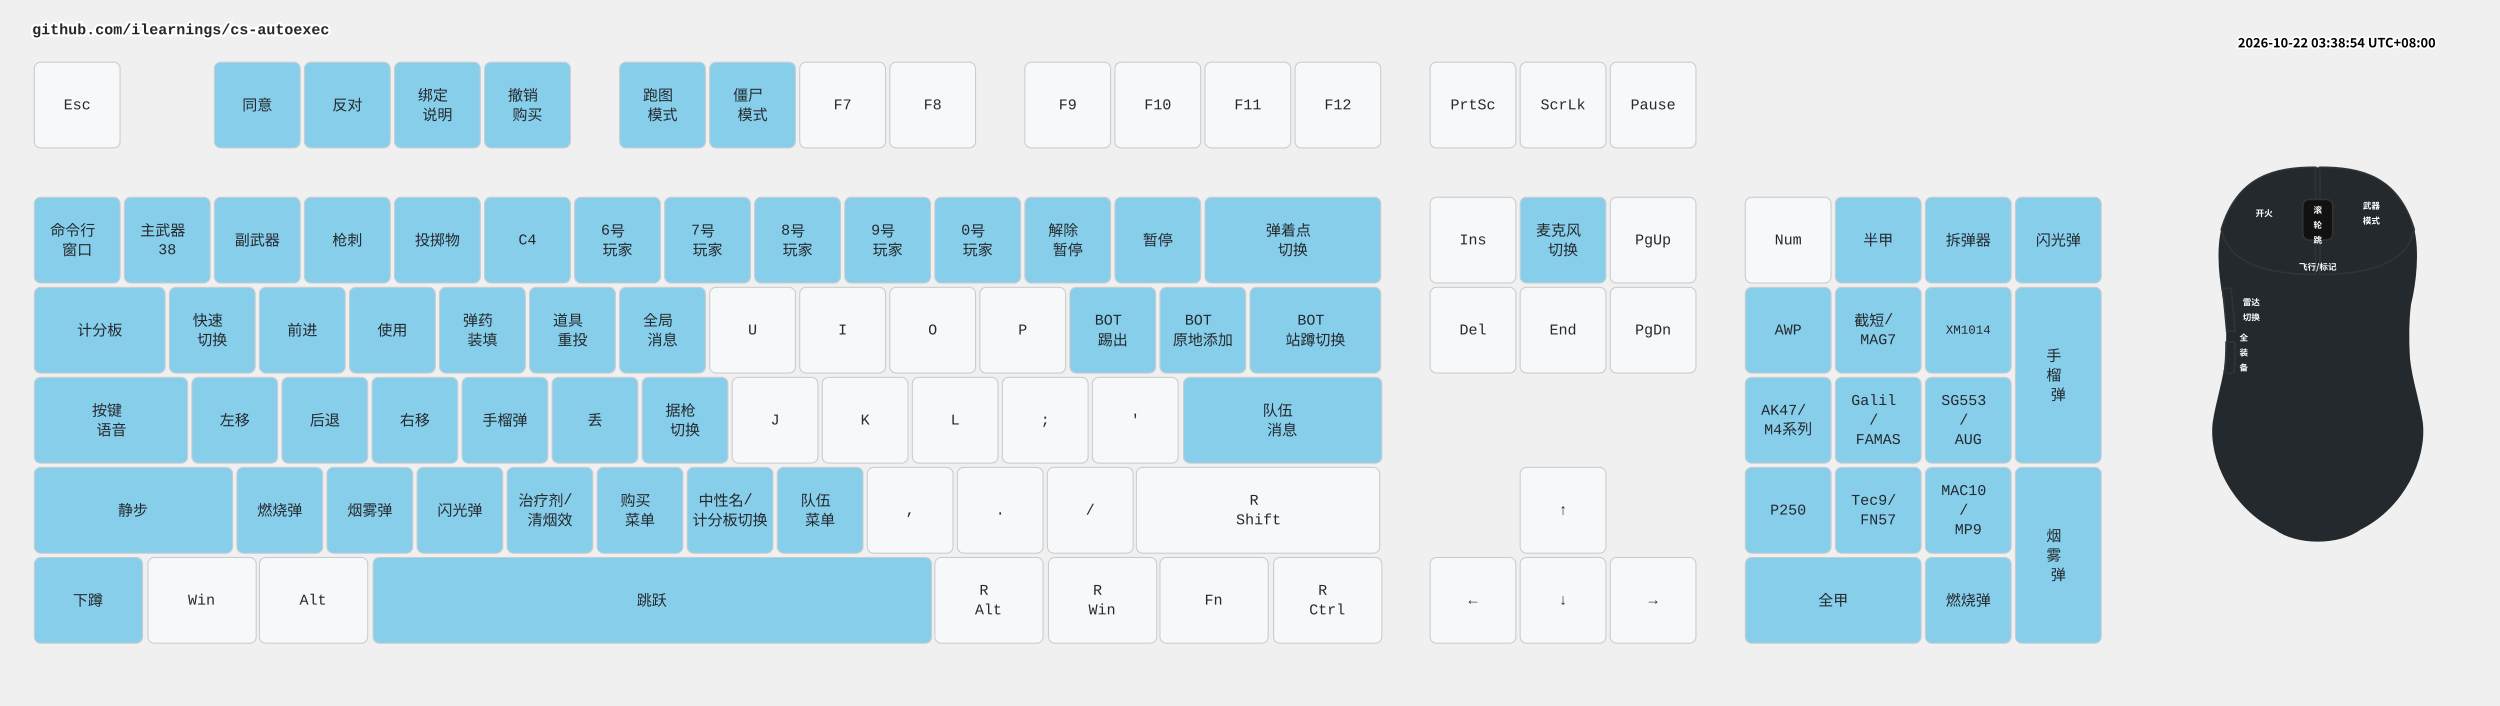
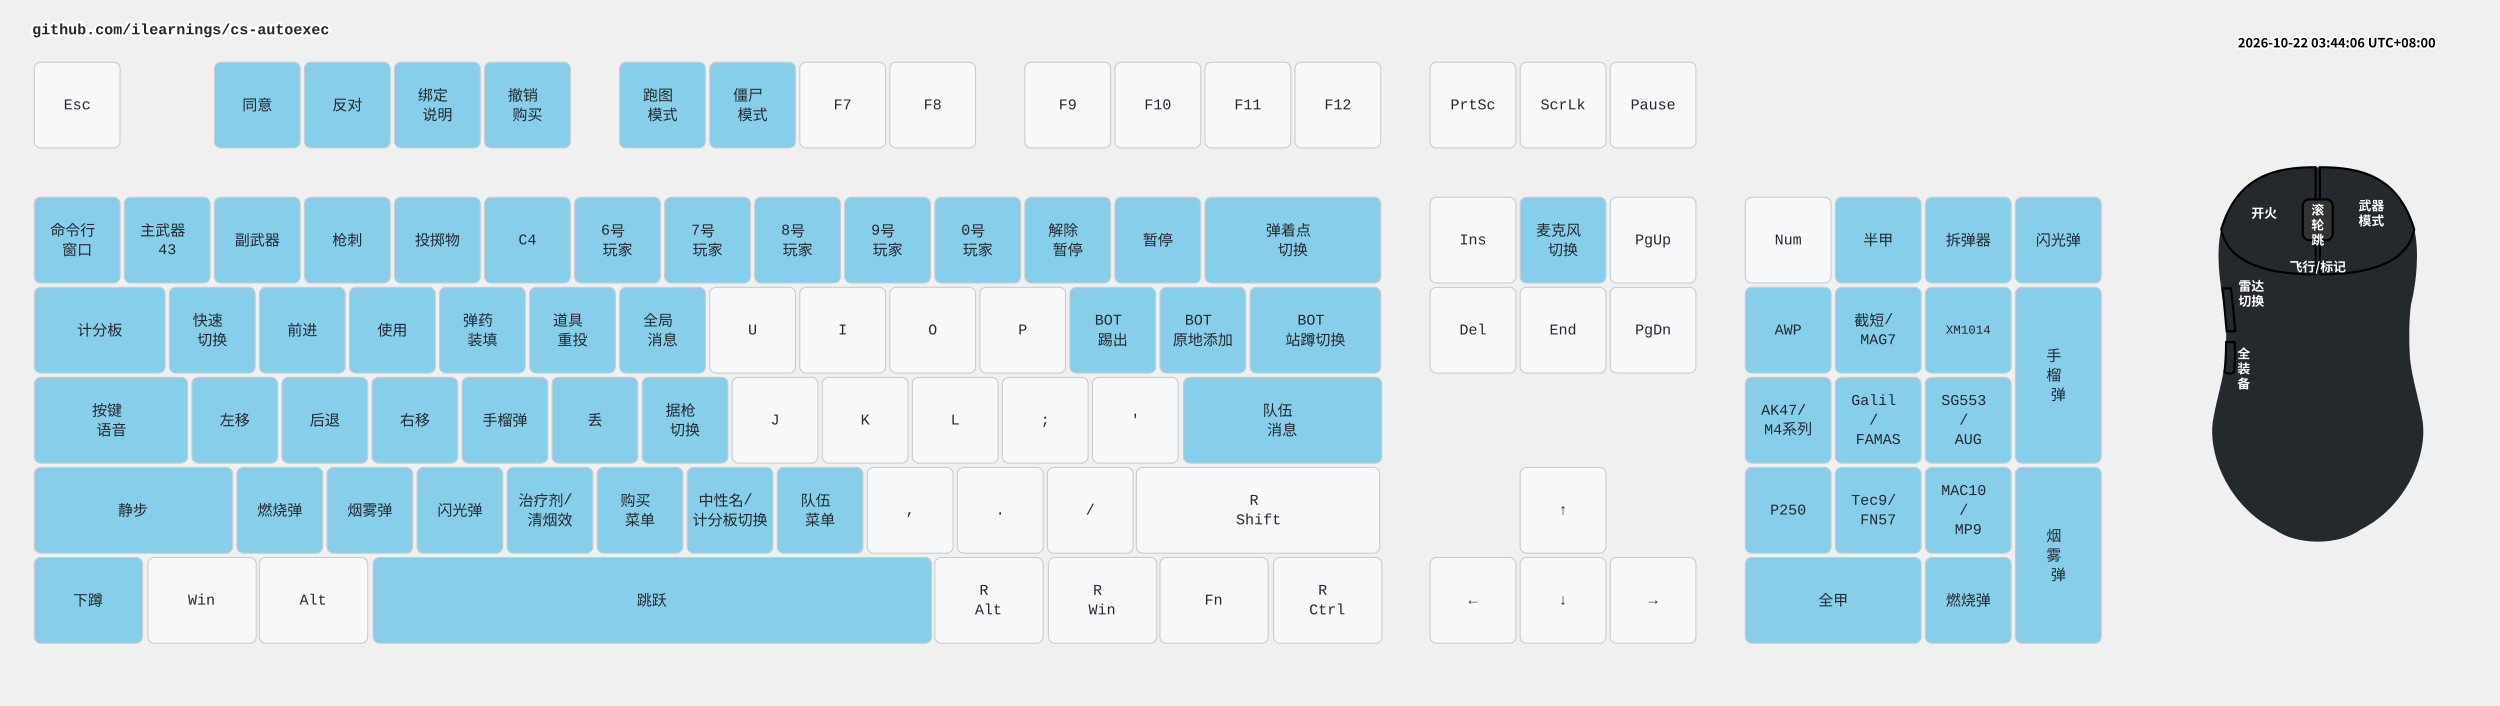
<svg xmlns="http://www.w3.org/2000/svg" width="2332" height="658" viewBox="0 0 2332 658" class="keymap">
  <style>/* inherit to force styles through use tags */
svg path {
    fill: inherit;
}

/* font and background color specifications */
svg.keymap {
    font-family: SFMono-Regular,Consolas,Liberation Mono,Menlo,monospace;
    font-size: 14px;
    font-kerning: normal;
    text-rendering: optimizeLegibility;
    fill: #24292e;
}

/* default key styling */
rect.key {
    fill: #f6f8fa;
}

rect.key, rect.combo {
    stroke: #c9cccf;
    stroke-width: 1;
}

/* default key side styling, only used is draw_key_sides is set */
rect.side {
    filter: brightness(90%);
}

/* color accent for combo boxes */
rect.combo, rect.combo-separate {
    fill: #cdf;
}

/* color accent for held keys */
rect.held, rect.combo.held {
    fill: #fdd;
}

/* color accent for ghost (optional) keys */
rect.ghost, rect.combo.ghost {
    stroke-dasharray: 4, 4;
    stroke-width: 2;
}

text {
    text-anchor: middle;
    dominant-baseline: middle;
}

/* styling for layer labels */
text.label {
    font-weight: bold;
    text-anchor: start;
    stroke: white;
    stroke-width: 4;
    paint-order: stroke;
}

/* styling for optional footer */
text.footer {
    text-anchor: end;
    dominant-baseline: auto;
    stroke: white;
    stroke-width: 4;
    paint-order: stroke;
}

/* styling for combo tap, and key non-tap label text */
text.combo, text.hold, text.shifted, text.left, text.right, text.tl, text.tr, text.bl, text.br {
    font-size: 11px;
}

text.hold, text.bl, text.br {
    text-anchor: middle;
    dominant-baseline: auto;
}

text.shifted, text.tl, text.tr {
    text-anchor: middle;
    dominant-baseline: hanging;
}

text.left, text.tl, text.bl {
    text-anchor: start;
}

text.right, text.tr, text.br {
    text-anchor: end;
}

text.layer-activator {
    text-decoration: underline;
}

/* styling for hold/shifted label text in combo box */
text.combo.hold, text.combo.shifted, text.combo.left, text.combo.right {
    font-size: 8px;
}

/* lighter symbol for transparent keys */
text.trans {
    fill: #7b7e81;
}

/* styling for combo dendrons */
path.combo {
    stroke-width: 1;
    stroke: gray;
    fill: none;
}

/* Start Tabler Icons Cleanup */
/* cannot use height/width with glyphs */
.icon-tabler &gt; path {
    fill: inherit;
    stroke: inherit;
    stroke-width: 2;
}
/* hide tabler's default box */
.icon-tabler &gt; path[stroke="none"][fill="none"] {
    visibility: hidden;
}
/* End Tabler Icons Cleanup */

.key .legend {
  font-weight: bold;
}
rect.key.bound {
  fill: #87CEEB;
}
.layer-header {
  font-family: "Microsoft YaHei", "Noto Sans CJK SC", sans-serif !important;
  font-weight: bold;
}
</style>
  <g transform="translate(30, 0)" class="layer-github.com/ilearnings/cs-autoexec">
    <text x="0" y="28" class="label" id="github.comilearningscs-autoexec">github.com/ilearnings/cs-autoexec</text>
    <g transform="translate(0, 56)">
      <g transform="translate(42, 42)" class="key keypos-0">
        <rect rx="6" ry="6" x="-40" y="-40" width="80" height="80" class="key" />
        <text x="0" y="0" class="key tap">Esc</text>
      </g>
      <g transform="translate(210, 42)" class="key bound keypos-1">
        <rect rx="6" ry="6" x="-40" y="-40" width="80" height="80" class="key bound" />
        <text x="0" y="0" class="key bound tap">同意</text>
      </g>
      <g transform="translate(294, 42)" class="key bound keypos-2">
        <rect rx="6" ry="6" x="-40" y="-40" width="80" height="80" class="key bound" />
        <text x="0" y="0" class="key bound tap">反对</text>
      </g>
      <g transform="translate(378, 42)" class="key bound keypos-3">
        <rect rx="6" ry="6" x="-40" y="-40" width="80" height="80" class="key bound" />
        <text x="0" y="0" class="key bound tap">
          <tspan x="0" dy="-0.65em">绑定</tspan>
          <tspan x="0" dy="1.3em">说明</tspan>
        </text>
      </g>
      <g transform="translate(462, 42)" class="key bound keypos-4">
        <rect rx="6" ry="6" x="-40" y="-40" width="80" height="80" class="key bound" />
        <text x="0" y="0" class="key bound tap">
          <tspan x="0" dy="-0.65em">撤销</tspan>
          <tspan x="0" dy="1.3em">购买</tspan>
        </text>
      </g>
      <g transform="translate(588, 42)" class="key bound keypos-5">
        <rect rx="6" ry="6" x="-40" y="-40" width="80" height="80" class="key bound" />
        <text x="0" y="0" class="key bound tap">
          <tspan x="0" dy="-0.65em">跑图</tspan>
          <tspan x="0" dy="1.3em">模式</tspan>
        </text>
      </g>
      <g transform="translate(672, 42)" class="key bound keypos-6">
        <rect rx="6" ry="6" x="-40" y="-40" width="80" height="80" class="key bound" />
        <text x="0" y="0" class="key bound tap">
          <tspan x="0" dy="-0.65em">僵尸</tspan>
          <tspan x="0" dy="1.3em">模式</tspan>
        </text>
      </g>
      <g transform="translate(756, 42)" class="key keypos-7">
        <rect rx="6" ry="6" x="-40" y="-40" width="80" height="80" class="key" />
        <text x="0" y="0" class="key tap">F7</text>
      </g>
      <g transform="translate(840, 42)" class="key keypos-8">
        <rect rx="6" ry="6" x="-40" y="-40" width="80" height="80" class="key" />
        <text x="0" y="0" class="key tap">F8</text>
      </g>
      <g transform="translate(966, 42)" class="key keypos-9">
        <rect rx="6" ry="6" x="-40" y="-40" width="80" height="80" class="key" />
        <text x="0" y="0" class="key tap">F9</text>
      </g>
      <g transform="translate(1050, 42)" class="key keypos-10">
        <rect rx="6" ry="6" x="-40" y="-40" width="80" height="80" class="key" />
        <text x="0" y="0" class="key tap">F10</text>
      </g>
      <g transform="translate(1134, 42)" class="key keypos-11">
        <rect rx="6" ry="6" x="-40" y="-40" width="80" height="80" class="key" />
        <text x="0" y="0" class="key tap">F11</text>
      </g>
      <g transform="translate(1218, 42)" class="key keypos-12">
        <rect rx="6" ry="6" x="-40" y="-40" width="80" height="80" class="key" />
        <text x="0" y="0" class="key tap">F12</text>
      </g>
      <g transform="translate(1344, 42)" class="key keypos-13">
        <rect rx="6" ry="6" x="-40" y="-40" width="80" height="80" class="key" />
        <text x="0" y="0" class="key tap">PrtSc</text>
      </g>
      <g transform="translate(1428, 42)" class="key keypos-14">
        <rect rx="6" ry="6" x="-40" y="-40" width="80" height="80" class="key" />
        <text x="0" y="0" class="key tap">ScrLk</text>
      </g>
      <g transform="translate(1512, 42)" class="key keypos-15">
        <rect rx="6" ry="6" x="-40" y="-40" width="80" height="80" class="key" />
        <text x="0" y="0" class="key tap">Pause</text>
      </g>
      <g transform="translate(42, 168)" class="key bound keypos-16">
        <rect rx="6" ry="6" x="-40" y="-40" width="80" height="80" class="key bound" />
        <text x="0" y="0" class="key bound tap">
          <tspan x="0" dy="-0.65em">命令行</tspan>
          <tspan x="0" dy="1.3em">窗口</tspan>
        </text>
      </g>
      <g transform="translate(126, 168)" class="key bound keypos-17">
        <rect rx="6" ry="6" x="-40" y="-40" width="80" height="80" class="key bound" />
        <text x="0" y="0" class="key bound tap">
          <tspan x="0" dy="-0.65em">主武器</tspan>
-           <tspan x="0" dy="1.3em">38</tspan>
+           <tspan x="0" dy="1.3em">43</tspan>
        </text>
      </g>
      <g transform="translate(210, 168)" class="key bound keypos-18">
        <rect rx="6" ry="6" x="-40" y="-40" width="80" height="80" class="key bound" />
        <text x="0" y="0" class="key bound tap">副武器</text>
      </g>
      <g transform="translate(294, 168)" class="key bound keypos-19">
        <rect rx="6" ry="6" x="-40" y="-40" width="80" height="80" class="key bound" />
        <text x="0" y="0" class="key bound tap">枪刺</text>
      </g>
      <g transform="translate(378, 168)" class="key bound keypos-20">
        <rect rx="6" ry="6" x="-40" y="-40" width="80" height="80" class="key bound" />
        <text x="0" y="0" class="key bound tap">投掷物</text>
      </g>
      <g transform="translate(462, 168)" class="key bound keypos-21">
        <rect rx="6" ry="6" x="-40" y="-40" width="80" height="80" class="key bound" />
        <text x="0" y="0" class="key bound tap">C4</text>
      </g>
      <g transform="translate(546, 168)" class="key bound keypos-22">
        <rect rx="6" ry="6" x="-40" y="-40" width="80" height="80" class="key bound" />
        <text x="0" y="0" class="key bound tap">
          <tspan x="0" dy="-0.65em">6号</tspan>
          <tspan x="0" dy="1.3em">玩家</tspan>
        </text>
      </g>
      <g transform="translate(630, 168)" class="key bound keypos-23">
        <rect rx="6" ry="6" x="-40" y="-40" width="80" height="80" class="key bound" />
        <text x="0" y="0" class="key bound tap">
          <tspan x="0" dy="-0.65em">7号</tspan>
          <tspan x="0" dy="1.3em">玩家</tspan>
        </text>
      </g>
      <g transform="translate(714, 168)" class="key bound keypos-24">
        <rect rx="6" ry="6" x="-40" y="-40" width="80" height="80" class="key bound" />
        <text x="0" y="0" class="key bound tap">
          <tspan x="0" dy="-0.65em">8号</tspan>
          <tspan x="0" dy="1.3em">玩家</tspan>
        </text>
      </g>
      <g transform="translate(798, 168)" class="key bound keypos-25">
        <rect rx="6" ry="6" x="-40" y="-40" width="80" height="80" class="key bound" />
        <text x="0" y="0" class="key bound tap">
          <tspan x="0" dy="-0.65em">9号</tspan>
          <tspan x="0" dy="1.3em">玩家</tspan>
        </text>
      </g>
      <g transform="translate(882, 168)" class="key bound keypos-26">
        <rect rx="6" ry="6" x="-40" y="-40" width="80" height="80" class="key bound" />
        <text x="0" y="0" class="key bound tap">
          <tspan x="0" dy="-0.65em">0号</tspan>
          <tspan x="0" dy="1.3em">玩家</tspan>
        </text>
      </g>
      <g transform="translate(966, 168)" class="key bound keypos-27">
        <rect rx="6" ry="6" x="-40" y="-40" width="80" height="80" class="key bound" />
        <text x="0" y="0" class="key bound tap">
          <tspan x="0" dy="-0.65em">解除</tspan>
          <tspan x="0" dy="1.3em">暂停</tspan>
        </text>
      </g>
      <g transform="translate(1050, 168)" class="key bound keypos-28">
        <rect rx="6" ry="6" x="-40" y="-40" width="80" height="80" class="key bound" />
        <text x="0" y="0" class="key bound tap">暂停</text>
      </g>
      <g transform="translate(1176, 168)" class="key bound keypos-29">
        <rect rx="6" ry="6" x="-82" y="-40" width="164" height="80" class="key bound" />
        <text x="0" y="0" class="key bound tap">
          <tspan x="0" dy="-0.65em">弹着点</tspan>
          <tspan x="0" dy="1.3em">切换</tspan>
        </text>
      </g>
      <g transform="translate(1344, 168)" class="key keypos-30">
        <rect rx="6" ry="6" x="-40" y="-40" width="80" height="80" class="key" />
        <text x="0" y="0" class="key tap">Ins</text>
      </g>
      <g transform="translate(1428, 168)" class="key bound keypos-31">
        <rect rx="6" ry="6" x="-40" y="-40" width="80" height="80" class="key bound" />
        <text x="0" y="0" class="key bound tap">
          <tspan x="0" dy="-0.65em">麦克风</tspan>
          <tspan x="0" dy="1.3em">切换</tspan>
        </text>
      </g>
      <g transform="translate(1512, 168)" class="key keypos-32">
        <rect rx="6" ry="6" x="-40" y="-40" width="80" height="80" class="key" />
        <text x="0" y="0" class="key tap">PgUp</text>
      </g>
      <g transform="translate(1638, 168)" class="key keypos-33">
        <rect rx="6" ry="6" x="-40" y="-40" width="80" height="80" class="key" />
        <text x="0" y="0" class="key tap">Num</text>
      </g>
      <g transform="translate(1722, 168)" class="key bound keypos-34">
        <rect rx="6" ry="6" x="-40" y="-40" width="80" height="80" class="key bound" />
        <text x="0" y="0" class="key bound tap">半甲</text>
      </g>
      <g transform="translate(1806, 168)" class="key bound keypos-35">
        <rect rx="6" ry="6" x="-40" y="-40" width="80" height="80" class="key bound" />
        <text x="0" y="0" class="key bound tap">拆弹器</text>
      </g>
      <g transform="translate(1890, 168)" class="key bound keypos-36">
        <rect rx="6" ry="6" x="-40" y="-40" width="80" height="80" class="key bound" />
        <text x="0" y="0" class="key bound tap">闪光弹</text>
      </g>
      <g transform="translate(63, 252)" class="key bound keypos-37">
        <rect rx="6" ry="6" x="-61" y="-40" width="122" height="80" class="key bound" />
        <text x="0" y="0" class="key bound tap">计分板</text>
      </g>
      <g transform="translate(168, 252)" class="key bound keypos-38">
        <rect rx="6" ry="6" x="-40" y="-40" width="80" height="80" class="key bound" />
        <text x="0" y="0" class="key bound tap">
          <tspan x="0" dy="-0.65em">快速</tspan>
          <tspan x="0" dy="1.3em">切换</tspan>
        </text>
      </g>
      <g transform="translate(252, 252)" class="key bound keypos-39">
        <rect rx="6" ry="6" x="-40" y="-40" width="80" height="80" class="key bound" />
        <text x="0" y="0" class="key bound tap">前进</text>
      </g>
      <g transform="translate(336, 252)" class="key bound keypos-40">
        <rect rx="6" ry="6" x="-40" y="-40" width="80" height="80" class="key bound" />
        <text x="0" y="0" class="key bound tap">使用</text>
      </g>
      <g transform="translate(420, 252)" class="key bound keypos-41">
        <rect rx="6" ry="6" x="-40" y="-40" width="80" height="80" class="key bound" />
        <text x="0" y="0" class="key bound tap">
          <tspan x="0" dy="-0.65em">弹药</tspan>
          <tspan x="0" dy="1.3em">装填</tspan>
        </text>
      </g>
      <g transform="translate(504, 252)" class="key bound keypos-42">
        <rect rx="6" ry="6" x="-40" y="-40" width="80" height="80" class="key bound" />
        <text x="0" y="0" class="key bound tap">
          <tspan x="0" dy="-0.65em">道具</tspan>
          <tspan x="0" dy="1.3em">重投</tspan>
        </text>
      </g>
      <g transform="translate(588, 252)" class="key bound keypos-43">
        <rect rx="6" ry="6" x="-40" y="-40" width="80" height="80" class="key bound" />
        <text x="0" y="0" class="key bound tap">
          <tspan x="0" dy="-0.65em">全局</tspan>
          <tspan x="0" dy="1.3em">消息</tspan>
        </text>
      </g>
      <g transform="translate(672, 252)" class="key keypos-44">
        <rect rx="6" ry="6" x="-40" y="-40" width="80" height="80" class="key" />
        <text x="0" y="0" class="key tap">U</text>
      </g>
      <g transform="translate(756, 252)" class="key keypos-45">
        <rect rx="6" ry="6" x="-40" y="-40" width="80" height="80" class="key" />
        <text x="0" y="0" class="key tap">I</text>
      </g>
      <g transform="translate(840, 252)" class="key keypos-46">
        <rect rx="6" ry="6" x="-40" y="-40" width="80" height="80" class="key" />
        <text x="0" y="0" class="key tap">O</text>
      </g>
      <g transform="translate(924, 252)" class="key keypos-47">
        <rect rx="6" ry="6" x="-40" y="-40" width="80" height="80" class="key" />
        <text x="0" y="0" class="key tap">P</text>
      </g>
      <g transform="translate(1008, 252)" class="key bound keypos-48">
        <rect rx="6" ry="6" x="-40" y="-40" width="80" height="80" class="key bound" />
        <text x="0" y="0" class="key bound tap">
          <tspan x="0" dy="-0.65em">BOT</tspan>
          <tspan x="0" dy="1.3em">踢出</tspan>
        </text>
      </g>
      <g transform="translate(1092, 252)" class="key bound keypos-49">
        <rect rx="6" ry="6" x="-40" y="-40" width="80" height="80" class="key bound" />
        <text x="0" y="0" class="key bound tap">
          <tspan x="0" dy="-0.65em">BOT</tspan>
          <tspan x="0" dy="1.3em">原地添加</tspan>
        </text>
      </g>
      <g transform="translate(1197, 252)" class="key bound keypos-50">
        <rect rx="6" ry="6" x="-61" y="-40" width="122" height="80" class="key bound" />
        <text x="0" y="0" class="key bound tap">
          <tspan x="0" dy="-0.65em">BOT</tspan>
          <tspan x="0" dy="1.3em">站蹲切换</tspan>
        </text>
      </g>
      <g transform="translate(1344, 252)" class="key keypos-51">
        <rect rx="6" ry="6" x="-40" y="-40" width="80" height="80" class="key" />
        <text x="0" y="0" class="key tap">Del</text>
      </g>
      <g transform="translate(1428, 252)" class="key keypos-52">
        <rect rx="6" ry="6" x="-40" y="-40" width="80" height="80" class="key" />
        <text x="0" y="0" class="key tap">End</text>
      </g>
      <g transform="translate(1512, 252)" class="key keypos-53">
        <rect rx="6" ry="6" x="-40" y="-40" width="80" height="80" class="key" />
        <text x="0" y="0" class="key tap">PgDn</text>
      </g>
      <g transform="translate(1638, 252)" class="key bound keypos-54">
        <rect rx="6" ry="6" x="-40" y="-40" width="80" height="80" class="key bound" />
        <text x="0" y="0" class="key bound tap">AWP</text>
      </g>
      <g transform="translate(1722, 252)" class="key bound keypos-55">
        <rect rx="6" ry="6" x="-40" y="-40" width="80" height="80" class="key bound" />
        <text x="0" y="0" class="key bound tap">
          <tspan x="0" dy="-0.65em">截短/</tspan>
          <tspan x="0" dy="1.3em">MAG7</tspan>
        </text>
      </g>
      <g transform="translate(1806, 252)" class="key bound keypos-56">
        <rect rx="6" ry="6" x="-40" y="-40" width="80" height="80" class="key bound" />
        <text x="0" y="0" class="key bound tap">
          <tspan style="font-size: 83%">XM1014</tspan>
        </text>
      </g>
      <g transform="translate(1890, 294)" class="key bound keypos-57">
        <rect rx="6" ry="6" x="-40" y="-82" width="80" height="164" class="key bound" />
        <text x="0" y="0" class="key bound tap">
          <tspan x="0" dy="-1.3em">手</tspan>
          <tspan x="0" dy="1.3em">榴</tspan>
          <tspan x="0" dy="1.3em">弹</tspan>
        </text>
      </g>
      <g transform="translate(74, 336)" class="key bound keypos-58">
        <rect rx="6" ry="6" x="-72" y="-40" width="143" height="80" class="key bound" />
        <text x="0" y="0" class="key bound tap">
          <tspan x="0" dy="-0.65em">按键</tspan>
          <tspan x="0" dy="1.3em">语音</tspan>
        </text>
      </g>
      <g transform="translate(189, 336)" class="key bound keypos-59">
        <rect rx="6" ry="6" x="-40" y="-40" width="80" height="80" class="key bound" />
        <text x="0" y="0" class="key bound tap">左移</text>
      </g>
      <g transform="translate(273, 336)" class="key bound keypos-60">
        <rect rx="6" ry="6" x="-40" y="-40" width="80" height="80" class="key bound" />
        <text x="0" y="0" class="key bound tap">后退</text>
      </g>
      <g transform="translate(357, 336)" class="key bound keypos-61">
        <rect rx="6" ry="6" x="-40" y="-40" width="80" height="80" class="key bound" />
        <text x="0" y="0" class="key bound tap">右移</text>
      </g>
      <g transform="translate(441, 336)" class="key bound keypos-62">
        <rect rx="6" ry="6" x="-40" y="-40" width="80" height="80" class="key bound" />
        <text x="0" y="0" class="key bound tap">手榴弹</text>
      </g>
      <g transform="translate(525, 336)" class="key bound keypos-63">
        <rect rx="6" ry="6" x="-40" y="-40" width="80" height="80" class="key bound" />
        <text x="0" y="0" class="key bound tap">丢</text>
      </g>
      <g transform="translate(609, 336)" class="key bound keypos-64">
        <rect rx="6" ry="6" x="-40" y="-40" width="80" height="80" class="key bound" />
        <text x="0" y="0" class="key bound tap">
          <tspan x="0" dy="-0.65em">据枪</tspan>
          <tspan x="0" dy="1.3em">切换</tspan>
        </text>
      </g>
      <g transform="translate(693, 336)" class="key keypos-65">
        <rect rx="6" ry="6" x="-40" y="-40" width="80" height="80" class="key" />
        <text x="0" y="0" class="key tap">J</text>
      </g>
      <g transform="translate(777, 336)" class="key keypos-66">
        <rect rx="6" ry="6" x="-40" y="-40" width="80" height="80" class="key" />
        <text x="0" y="0" class="key tap">K</text>
      </g>
      <g transform="translate(861, 336)" class="key keypos-67">
        <rect rx="6" ry="6" x="-40" y="-40" width="80" height="80" class="key" />
        <text x="0" y="0" class="key tap">L</text>
      </g>
      <g transform="translate(945, 336)" class="key keypos-68">
        <rect rx="6" ry="6" x="-40" y="-40" width="80" height="80" class="key" />
        <text x="0" y="0" class="key tap">;</text>
      </g>
      <g transform="translate(1029, 336)" class="key keypos-69">
        <rect rx="6" ry="6" x="-40" y="-40" width="80" height="80" class="key" />
        <text x="0" y="0" class="key tap">'</text>
      </g>
      <g transform="translate(1166, 336)" class="key bound keypos-70">
        <rect rx="6" ry="6" x="-92" y="-40" width="185" height="80" class="key bound" />
        <text x="0" y="0" class="key bound tap">
          <tspan x="0" dy="-0.65em">队伍</tspan>
          <tspan x="0" dy="1.3em">消息</tspan>
        </text>
      </g>
      <g transform="translate(1638, 336)" class="key bound keypos-71">
        <rect rx="6" ry="6" x="-40" y="-40" width="80" height="80" class="key bound" />
        <text x="0" y="0" class="key bound tap">
          <tspan x="0" dy="-0.65em">AK47/</tspan>
          <tspan x="0" dy="1.3em">M4系列</tspan>
        </text>
      </g>
      <g transform="translate(1722, 336)" class="key bound keypos-72">
        <rect rx="6" ry="6" x="-40" y="-40" width="80" height="80" class="key bound" />
        <text x="0" y="0" class="key bound tap">
          <tspan x="0" dy="-1.3em">Galil</tspan>
          <tspan x="0" dy="1.3em">/</tspan>
          <tspan x="0" dy="1.3em">FAMAS</tspan>
        </text>
      </g>
      <g transform="translate(1806, 336)" class="key bound keypos-73">
        <rect rx="6" ry="6" x="-40" y="-40" width="80" height="80" class="key bound" />
        <text x="0" y="0" class="key bound tap">
          <tspan x="0" dy="-1.3em">SG553</tspan>
          <tspan x="0" dy="1.3em">/</tspan>
          <tspan x="0" dy="1.3em">AUG</tspan>
        </text>
      </g>
      <g transform="translate(94, 420)" class="key bound keypos-74">
        <rect rx="6" ry="6" x="-92" y="-40" width="185" height="80" class="key bound" />
        <text x="0" y="0" class="key bound tap">静步</text>
      </g>
      <g transform="translate(231, 420)" class="key bound keypos-75">
        <rect rx="6" ry="6" x="-40" y="-40" width="80" height="80" class="key bound" />
        <text x="0" y="0" class="key bound tap">燃烧弹</text>
      </g>
      <g transform="translate(315, 420)" class="key bound keypos-76">
        <rect rx="6" ry="6" x="-40" y="-40" width="80" height="80" class="key bound" />
        <text x="0" y="0" class="key bound tap">烟雾弹</text>
      </g>
      <g transform="translate(399, 420)" class="key bound keypos-77">
        <rect rx="6" ry="6" x="-40" y="-40" width="80" height="80" class="key bound" />
        <text x="0" y="0" class="key bound tap">闪光弹</text>
      </g>
      <g transform="translate(483, 420)" class="key bound keypos-78">
        <rect rx="6" ry="6" x="-40" y="-40" width="80" height="80" class="key bound" />
        <text x="0" y="0" class="key bound tap">
          <tspan x="0" dy="-0.65em">治疗剂/</tspan>
          <tspan x="0" dy="1.3em">清烟效</tspan>
        </text>
      </g>
      <g transform="translate(567, 420)" class="key bound keypos-79">
        <rect rx="6" ry="6" x="-40" y="-40" width="80" height="80" class="key bound" />
        <text x="0" y="0" class="key bound tap">
          <tspan x="0" dy="-0.65em">购买</tspan>
          <tspan x="0" dy="1.3em">菜单</tspan>
        </text>
      </g>
      <g transform="translate(651, 420)" class="key bound keypos-80">
        <rect rx="6" ry="6" x="-40" y="-40" width="80" height="80" class="key bound" />
        <text x="0" y="0" class="key bound tap">
          <tspan x="0" dy="-0.65em">中性名/</tspan>
          <tspan x="0" dy="1.3em">计分板切换</tspan>
        </text>
      </g>
      <g transform="translate(735, 420)" class="key bound keypos-81">
        <rect rx="6" ry="6" x="-40" y="-40" width="80" height="80" class="key bound" />
        <text x="0" y="0" class="key bound tap">
          <tspan x="0" dy="-0.65em">队伍</tspan>
          <tspan x="0" dy="1.3em">菜单</tspan>
        </text>
      </g>
      <g transform="translate(819, 420)" class="key keypos-82">
        <rect rx="6" ry="6" x="-40" y="-40" width="80" height="80" class="key" />
        <text x="0" y="0" class="key tap">,</text>
      </g>
      <g transform="translate(903, 420)" class="key keypos-83">
        <rect rx="6" ry="6" x="-40" y="-40" width="80" height="80" class="key" />
        <text x="0" y="0" class="key tap">.</text>
      </g>
      <g transform="translate(987, 420)" class="key keypos-84">
        <rect rx="6" ry="6" x="-40" y="-40" width="80" height="80" class="key" />
        <text x="0" y="0" class="key tap">/</text>
      </g>
      <g transform="translate(1144, 420)" class="key keypos-85">
        <rect rx="6" ry="6" x="-114" y="-40" width="227" height="80" class="key" />
        <text x="0" y="0" class="key tap">
          <tspan x="0" dy="-0.65em">R</tspan>
          <tspan x="0" dy="1.3em">Shift</tspan>
        </text>
      </g>
      <g transform="translate(1428, 420)" class="key keypos-86">
        <rect rx="6" ry="6" x="-40" y="-40" width="80" height="80" class="key" />
        <text x="0" y="0" class="key tap">↑</text>
      </g>
      <g transform="translate(1638, 420)" class="key bound keypos-87">
        <rect rx="6" ry="6" x="-40" y="-40" width="80" height="80" class="key bound" />
        <text x="0" y="0" class="key bound tap">P250</text>
      </g>
      <g transform="translate(1722, 420)" class="key bound keypos-88">
        <rect rx="6" ry="6" x="-40" y="-40" width="80" height="80" class="key bound" />
        <text x="0" y="0" class="key bound tap">
          <tspan x="0" dy="-0.65em">Tec9/</tspan>
          <tspan x="0" dy="1.3em">FN57</tspan>
        </text>
      </g>
      <g transform="translate(1806, 420)" class="key bound keypos-89">
        <rect rx="6" ry="6" x="-40" y="-40" width="80" height="80" class="key bound" />
        <text x="0" y="0" class="key bound tap">
          <tspan x="0" dy="-1.3em">MAC10</tspan>
          <tspan x="0" dy="1.3em">/</tspan>
          <tspan x="0" dy="1.3em">MP9</tspan>
        </text>
      </g>
      <g transform="translate(1890, 462)" class="key bound keypos-90">
        <rect rx="6" ry="6" x="-40" y="-82" width="80" height="164" class="key bound" />
        <text x="0" y="0" class="key bound tap">
          <tspan x="0" dy="-1.3em">烟</tspan>
          <tspan x="0" dy="1.3em">雾</tspan>
          <tspan x="0" dy="1.3em">弹</tspan>
        </text>
      </g>
      <g transform="translate(52, 504)" class="key bound keypos-91">
        <rect rx="6" ry="6" x="-50" y="-40" width="101" height="80" class="key bound" />
        <text x="0" y="0" class="key bound tap">下蹲</text>
      </g>
      <g transform="translate(158, 504)" class="key keypos-92">
        <rect rx="6" ry="6" x="-50" y="-40" width="101" height="80" class="key" />
        <text x="0" y="0" class="key tap">Win</text>
      </g>
      <g transform="translate(262, 504)" class="key keypos-93">
        <rect rx="6" ry="6" x="-50" y="-40" width="101" height="80" class="key" />
        <text x="0" y="0" class="key tap">Alt</text>
      </g>
      <g transform="translate(578, 504)" class="key bound keypos-94">
        <rect rx="6" ry="6" x="-260" y="-40" width="521" height="80" class="key bound" />
        <text x="0" y="0" class="key bound tap">跳跃</text>
      </g>
      <g transform="translate(892, 504)" class="key keypos-95">
        <rect rx="6" ry="6" x="-50" y="-40" width="101" height="80" class="key" />
        <text x="0" y="0" class="key tap">
          <tspan x="0" dy="-0.65em">R</tspan>
          <tspan x="0" dy="1.3em">Alt</tspan>
        </text>
      </g>
      <g transform="translate(998, 504)" class="key keypos-96">
        <rect rx="6" ry="6" x="-50" y="-40" width="101" height="80" class="key" />
        <text x="0" y="0" class="key tap">
          <tspan x="0" dy="-0.65em">R</tspan>
          <tspan x="0" dy="1.3em">Win</tspan>
        </text>
      </g>
      <g transform="translate(1102, 504)" class="key keypos-97">
        <rect rx="6" ry="6" x="-50" y="-40" width="101" height="80" class="key" />
        <text x="0" y="0" class="key tap">Fn</text>
      </g>
      <g transform="translate(1208, 504)" class="key keypos-98">
        <rect rx="6" ry="6" x="-50" y="-40" width="101" height="80" class="key" />
        <text x="0" y="0" class="key tap">
          <tspan x="0" dy="-0.65em">R</tspan>
          <tspan x="0" dy="1.3em">Ctrl</tspan>
        </text>
      </g>
      <g transform="translate(1344, 504)" class="key keypos-99">
        <rect rx="6" ry="6" x="-40" y="-40" width="80" height="80" class="key" />
        <text x="0" y="0" class="key tap">←</text>
      </g>
      <g transform="translate(1428, 504)" class="key keypos-100">
        <rect rx="6" ry="6" x="-40" y="-40" width="80" height="80" class="key" />
        <text x="0" y="0" class="key tap">↓</text>
      </g>
      <g transform="translate(1512, 504)" class="key keypos-101">
        <rect rx="6" ry="6" x="-40" y="-40" width="80" height="80" class="key" />
        <text x="0" y="0" class="key tap">→</text>
      </g>
      <g transform="translate(1680, 504)" class="key bound keypos-102">
        <rect rx="6" ry="6" x="-82" y="-40" width="164" height="80" class="key bound" />
        <text x="0" y="0" class="key bound tap">全甲</text>
      </g>
      <g transform="translate(1806, 504)" class="key bound keypos-103">
        <rect rx="6" ry="6" x="-40" y="-40" width="80" height="80" class="key bound" />
        <text x="0" y="0" class="key bound tap">燃烧弹</text>
      </g>
    </g>
  </g>
  <g transform="translate(2012, 144)">
    <style>
    .key-zone path, .key-zone rect {
-       stroke: #333333; stroke-width: 1.5;
+       stroke: #000000; stroke-width: 2;
    }
-     .mouse-label { font: bold 8px "Microsoft YaHei", "Noto Sans CJK SC", sans-serif; fill: #ffffff; }
-     .mouse-label.unbound { fill: #ffffff; font-weight: normal; font-size: 8px; }
+     .mouse-label { font: bold 12px "Microsoft YaHei", "Noto Sans CJK SC", sans-serif; fill: #ffffff; }
+     .mouse-label.unbound { fill: #ffffff; font-weight: normal; font-size: 12px; }
  </style>
-     <path d="M150,12 C 110,12 75,20 60,70 C 55,90 58,120 63,140 C 65,155 65,175 64,190 C 62,210 55,230 52,250 C 48,285 70,330 110,350 C 130,365 170,365 190,350 C 230,330 252,285 248,250 C 245,230 238,210 236,190 C 235,175 235,155 237,140 C 242,120 245,90 240,70 C 225,20 190,12 150,12 Z" fill="#f0f0f0" stroke="none" />
+     <defs>
+       <linearGradient id="bodyGrad" x1="0" y1="0" x2="1" y2="1">
+         <stop offset="0%" stop-color="#f8f8f8" />
+         <stop offset="100%" stop-color="#e0e0e0" />
+       </linearGradient>
+     </defs>
+     <path d="M150,12 C 110,12 75,20 60,70 C 55,90 58,120 63,140 C 65,155 65,175 64,190 C 62,210 55,230 52,250 C 48,285 70,330 110,350 C 130,365 170,365 190,350 C 230,330 252,285 248,250 C 245,230 238,210 236,190 C 235,175 235,155 237,140 C 242,120 245,90 240,70 C 225,20 190,12 150,12 Z" fill="url(#bodyGrad)" stroke="none" />
    <g class="key-zone">
-       <path d="M 148 12 C 110 12 75 20 60 70 C 65 95 90 112 148 112 Q 148 108 148 12 Z" fill="#111111" stroke="#333333" stroke-width="1.5" />
-       <path d="M 152 12 C 190 12 225 20 240 70 C 235 95 210 112 152 112 Q 152 108 152 12 Z" fill="#111111" stroke="#333333" stroke-width="1.5" />
-       <rect x="136" y="42" width="28" height="38" rx="6" fill="#111111" stroke="#333333" stroke-width="1.5" />
-       <path d="M 61,125 C 63,140 64,155 65,165 L 73,165 C 72,155 71,140 69,125 Z" fill="#111111" stroke="#333333" stroke-width="1.5" />
-       <path d="M 64.5,175 C 64.5,185 64,195 63,203 Q 68,206 72,203 C 73,195 73,185 72.5,175 Z" fill="#111111" stroke="#333333" stroke-width="1.5" />
+       <path d="M 148 12 C 110 12 75 20 60 70 C 65 95 90 112 148 112 Q 148 108 148 12 Z" fill="#111111" />
+       <path d="M 152 12 C 190 12 225 20 240 70 C 235 95 210 112 152 112 Q 152 108 152 12 Z" fill="#111111" />
+       <rect x="136" y="42" width="28" height="38" rx="6" fill="#333333" />
+       <path d="M 61,125 C 63,140 64,155 65,165 L 73,165 C 72,155 71,140 69,125 Z" fill="#111111" />
+       <path d="M 64.5,175 C 64.5,185 64,195 63,203 Q 68,206 72,203 C 73,195 73,185 72.5,175 Z" fill="#111111" />
    </g>
    <text class="mouse-label" x="100" y="55" text-anchor="middle">开火</text>
    <text class="mouse-label" x="200" y="48" text-anchor="middle">武器</text>
    <text class="mouse-label" x="200" y="62" text-anchor="middle">模式</text>
    <text class="mouse-label" x="150" y="105" text-anchor="middle">飞行/标记</text>
    <text class="mouse-label" x="150" y="52" text-anchor="middle">滚</text>
    <text class="mouse-label" x="150" y="66" text-anchor="middle">轮</text>
    <text class="mouse-label" x="150" y="80" text-anchor="middle">跳</text>
-     <text class="mouse-label" x="88" y="138" text-anchor="end">雷达</text>
-     <text class="mouse-label" x="88" y="152" text-anchor="end">切换</text>
-     <text class="mouse-label" x="81" y="171" text-anchor="end">全</text>
-     <text class="mouse-label" x="81" y="185" text-anchor="end">装</text>
-     <text class="mouse-label" x="81" y="199" text-anchor="end">备</text>
+     <text class="mouse-label" x="88" y="123" text-anchor="end">雷达</text>
+     <text class="mouse-label" x="88" y="137" text-anchor="end">切换</text>
+     <text class="mouse-label" x="81" y="186" text-anchor="end">全</text>
+     <text class="mouse-label" x="81" y="200" text-anchor="end">装</text>
+     <text class="mouse-label" x="81" y="214" text-anchor="end">备</text>
  </g>
  <g id="svg-meta">
-     <text x="2272" y="40" style="text-anchor:end" font-size="12" font-weight="bold" fill="#000000" stroke="#ffffff" stroke-width="3" paint-order="stroke" stroke-linejoin="round" font-family="Microsoft YaHei, Noto Sans CJK SC, sans-serif">2026-10-22 03:38:54 UTC+08:00</text>
+     <text x="2272" y="40" style="text-anchor:end" font-size="12" font-weight="bold" fill="#000000" stroke="#ffffff" stroke-width="3" paint-order="stroke" stroke-linejoin="round" font-family="Microsoft YaHei, Noto Sans CJK SC, sans-serif">2026-10-22 03:44:06 UTC+08:00</text>
  </g>
</svg>
